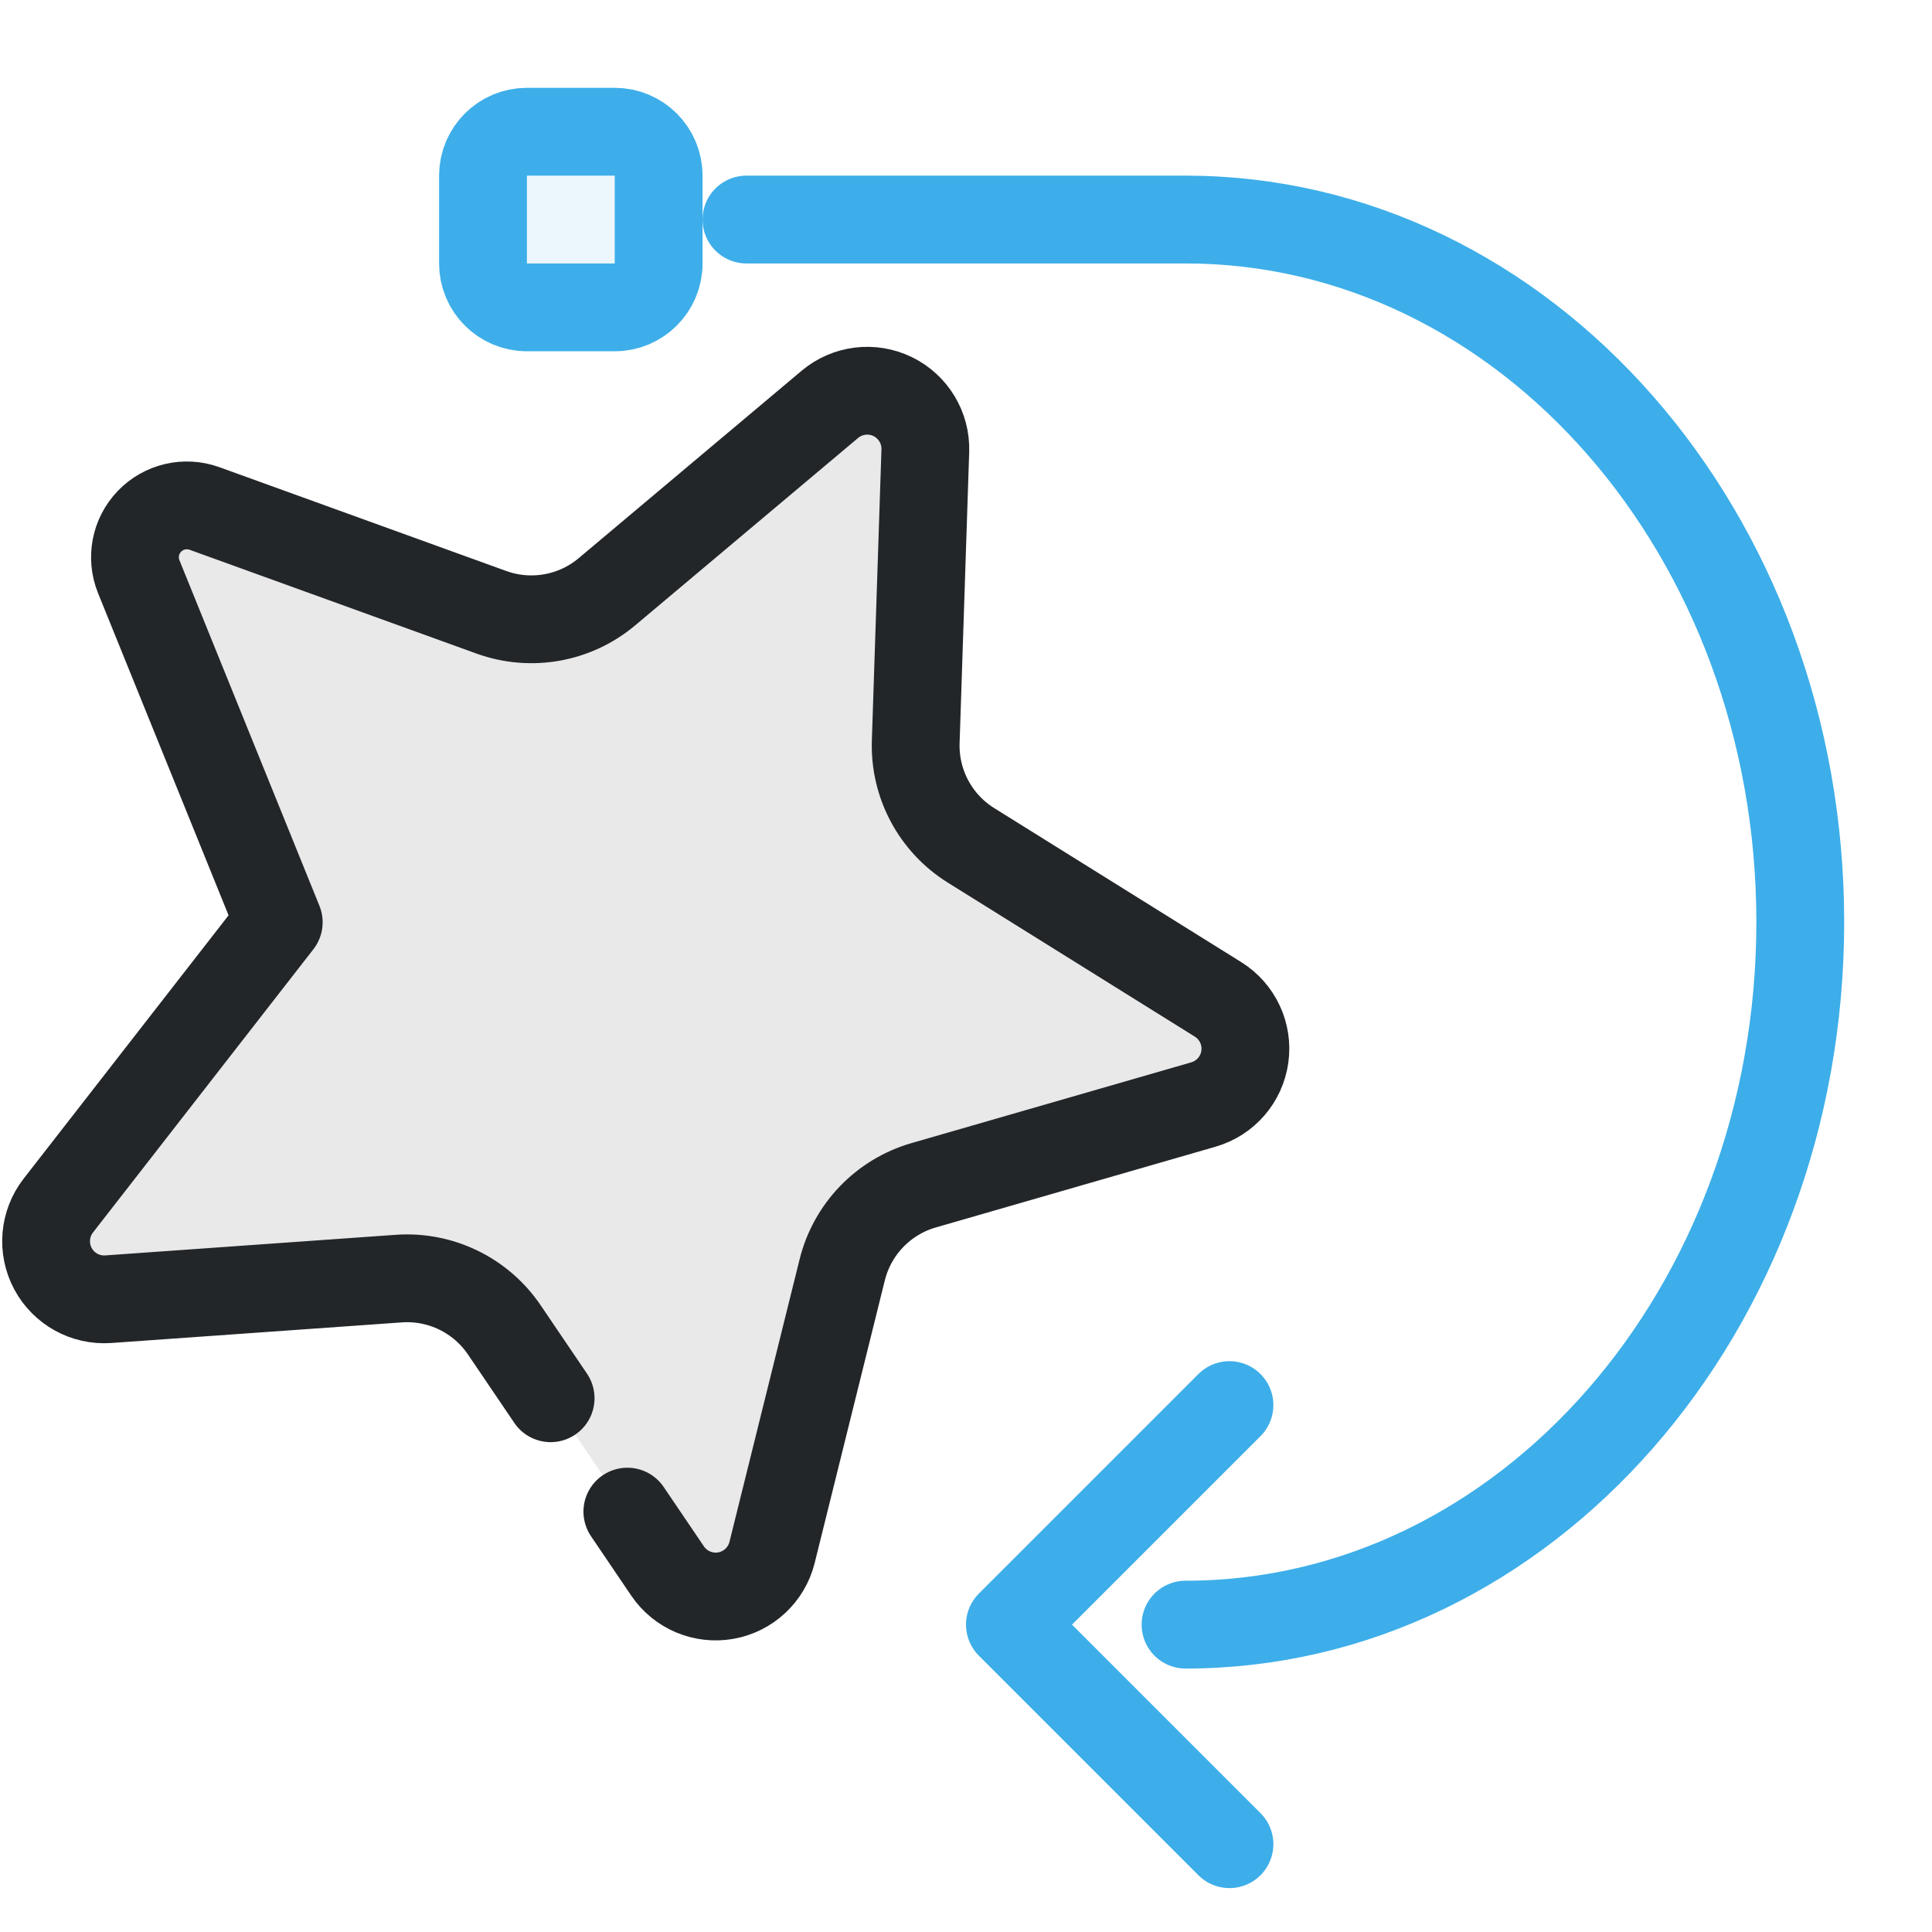
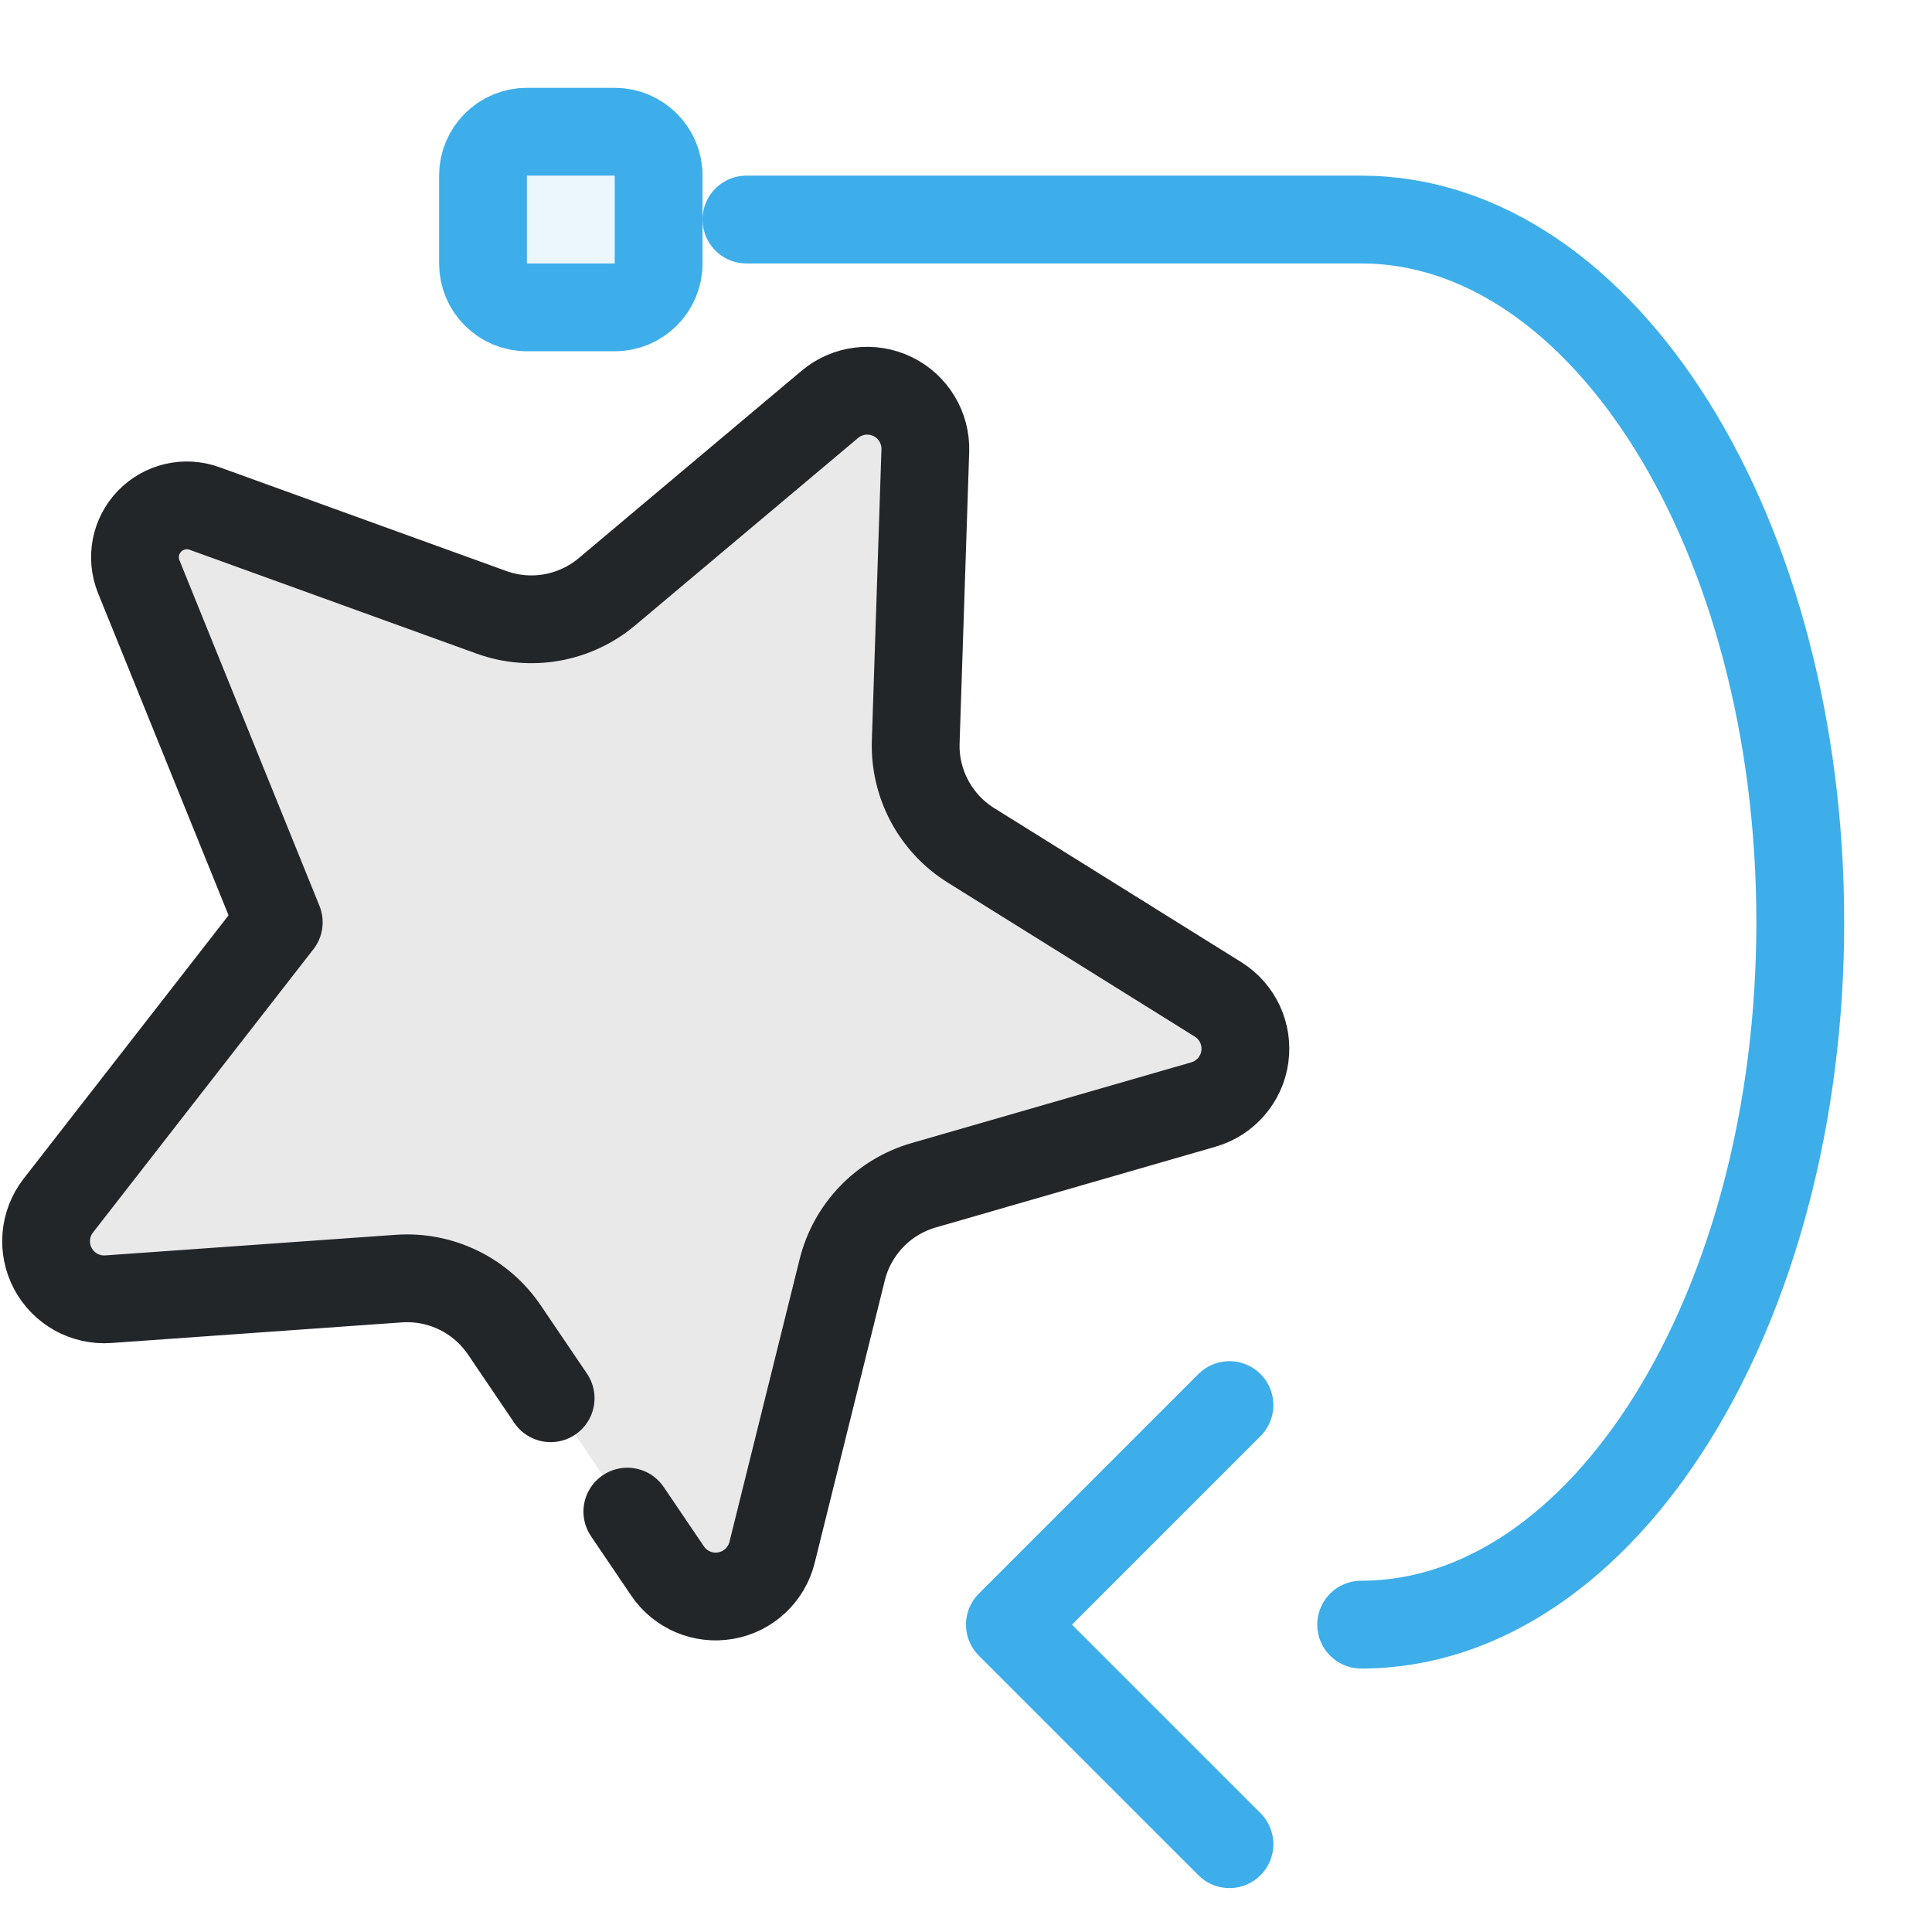
<svg xmlns="http://www.w3.org/2000/svg" width="22" height="22" viewBox="0 0 22 22">
  <defs>
    <style id="current-color-scheme">.ColorScheme-Text{color:#232629}.ColorScheme-Highlight{color:#3daee9}</style>
  </defs>
  <g transform="translate(-3.5 1) scale(0.65)">
    <path d="M 15.031,22.957 14.22,21.76 A 2.058,2.058 25.917 0 0 12.37,20.861 L 7.281,21.222 A 1.018,1.018 61.917 0 1 6.406,19.582 L 10.268,14.619 7.815,8.564 A 0.909,0.909 133.917 0 1 8.966,7.369 l 5.027,1.819 a 2.058,2.058 169.917 0 0 2.025,-0.36 l 3.905,-3.283 a 1.018,1.018 25.917 0 1 1.672,0.812 l -0.168,5.099 a 2.058,2.058 61.917 0 0 0.968,1.815 l 4.329,2.699 a 1.018,1.018 97.917 0 1 -0.256,1.841 l -4.902,1.415 a 2.058,2.058 133.917 0 0 -1.427,1.482 l -1.229,4.951 a 1.018,1.018 169.917 0 1 -1.83,0.325 l -0.705,-1.041" style="stroke-width:1.538;stroke-linecap:round;stroke-linejoin:round" stroke="currentColor" class="ColorScheme-Text" fill="currentColor" fill-opacity="0.1" />
  </g>
  <g class="ColorScheme-Highlight" fill="none" stroke="currentColor" stroke-linecap="round" stroke-linejoin="round">
    <rect x="5.5" y="1.5" width="2" height="2" rx=".5" fill="currentColor" fill-opacity=".1" class="ColorScheme-Highlight" stroke="currentColor" />
-     <path d="M8.5 2.5h5a7 8 0 0 1 0 16 M14 16l-2.5 2.5L14 21" stroke="currentColor" class="ColorScheme-Highlight" />
+     <path d="M8.5 2.5h7a5 8 0 0 1 0 16 M14 16l-2.5 2.5L14 21" stroke="currentColor" class="ColorScheme-Highlight" />
  </g>
</svg>
